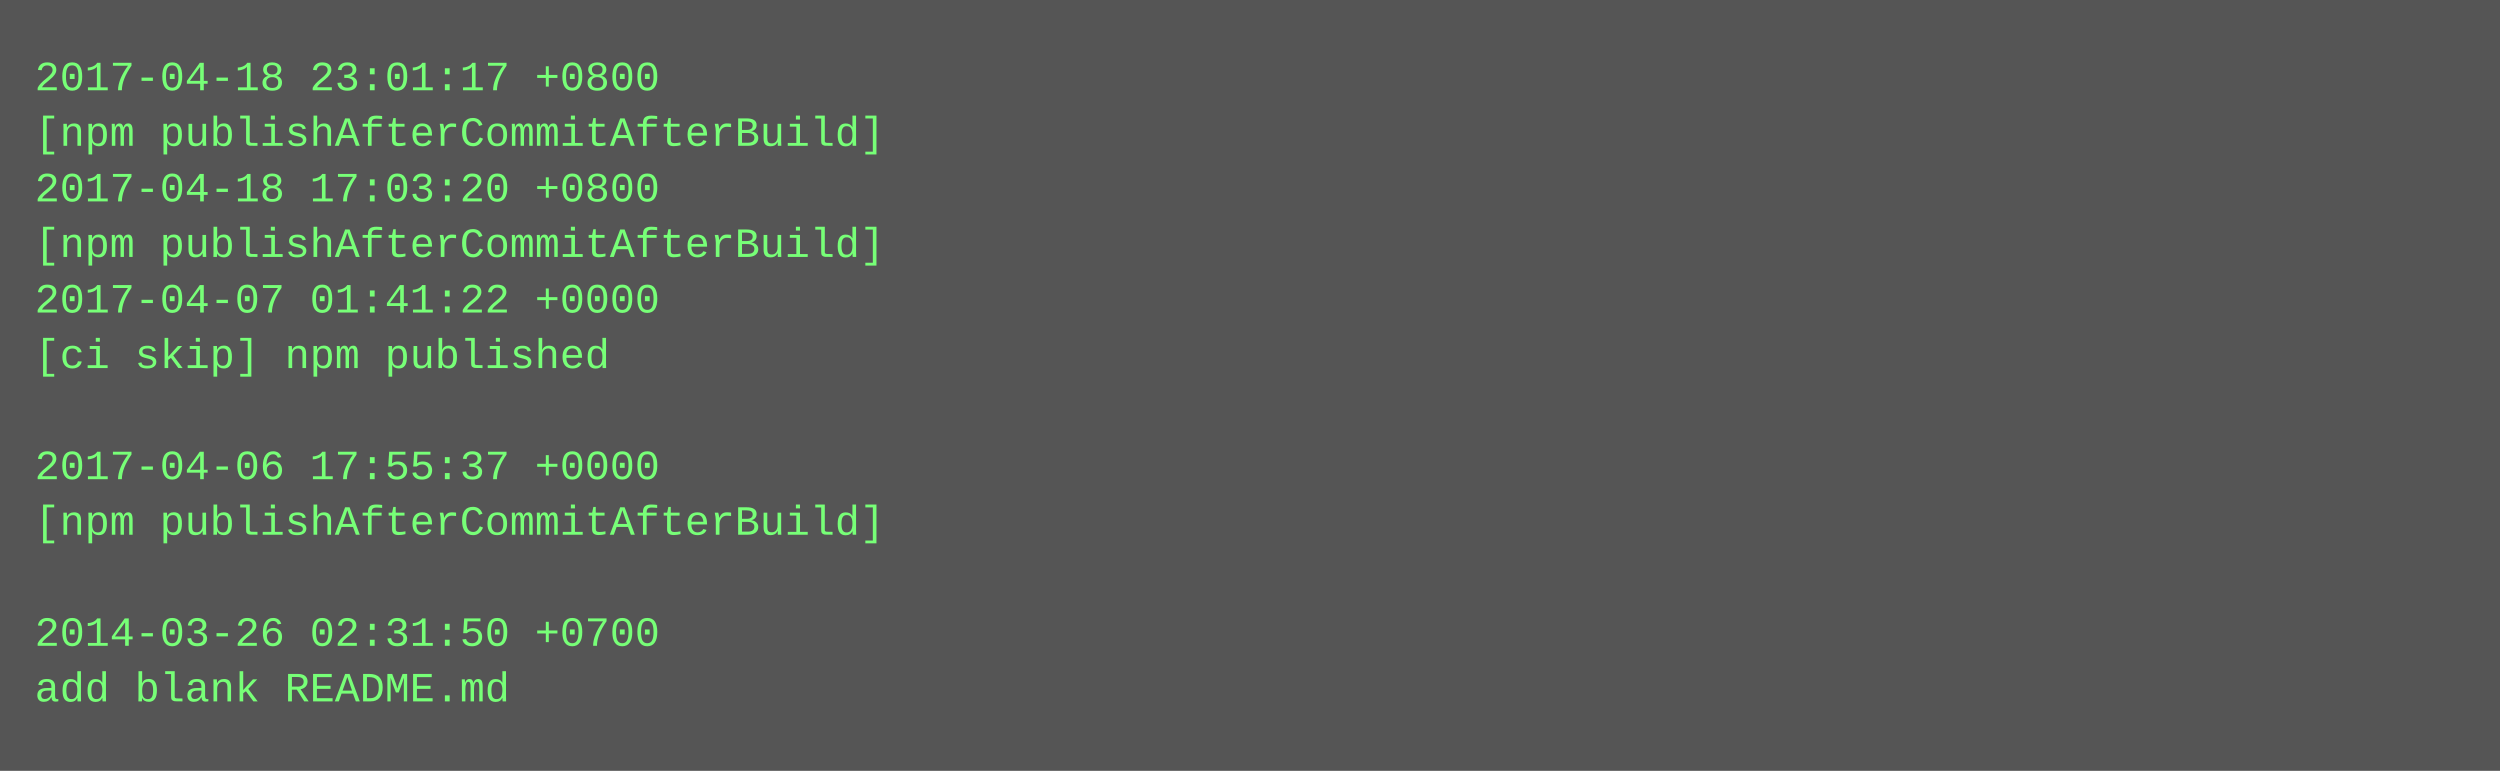
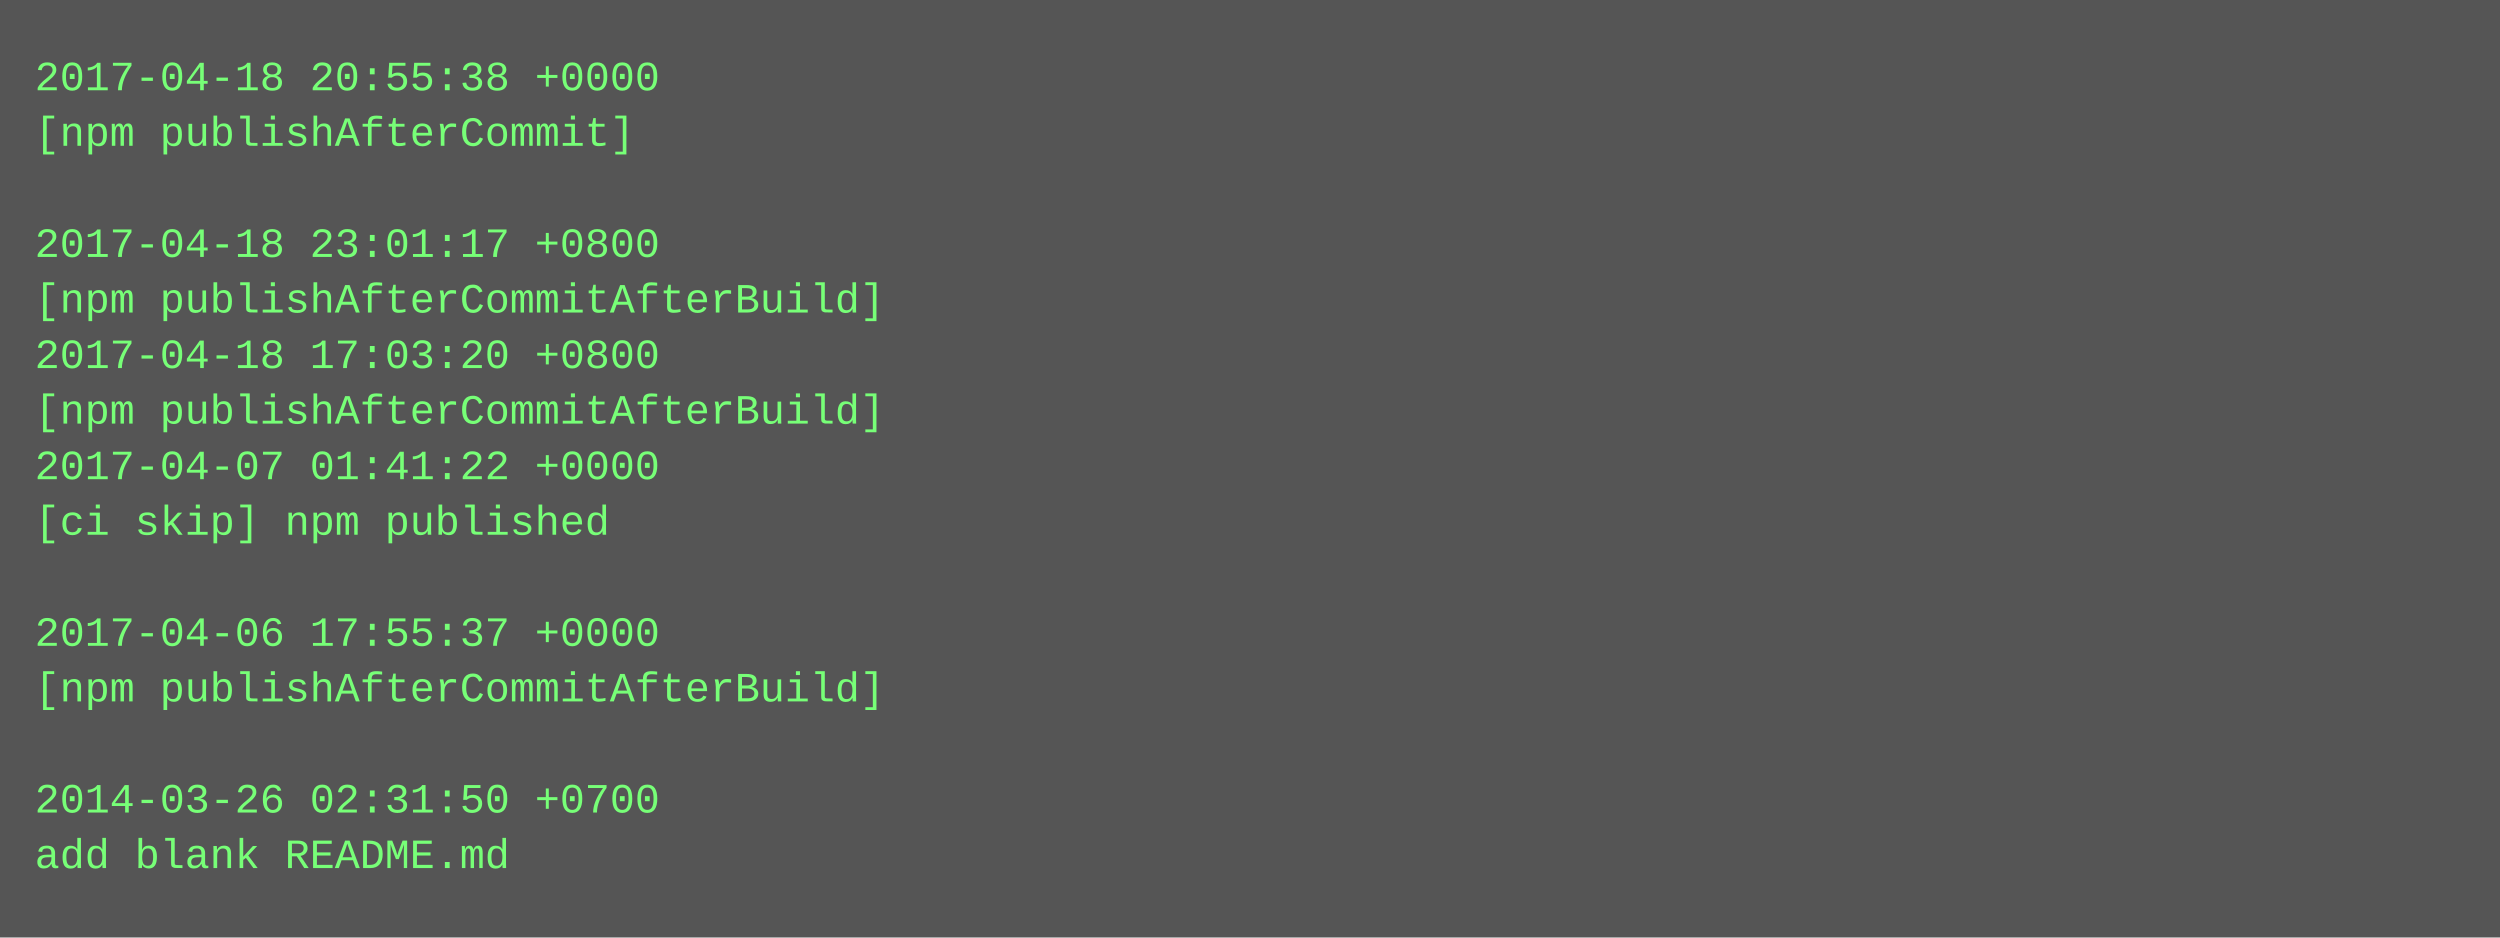
- <svg xmlns="http://www.w3.org/2000/svg" height="222" width="720">
-   <rect height="222" fill="#555" width="720" />
+ <svg xmlns="http://www.w3.org/2000/svg" height="270" width="720">
+   <rect height="270" fill="#555" width="720" />
  <text fill="#7f7" font-family="Courier New" font-size="12" xml:space="preserve">
-     <tspan x="10" y="26">2017-04-18 23:01:17 +0800</tspan>
-     <tspan x="10" y="42">[npm publishAfterCommitAfterBuild]</tspan>
-     <tspan x="10" y="58">2017-04-18 17:03:20 +0800</tspan>
-     <tspan x="10" y="74">[npm publishAfterCommitAfterBuild]</tspan>
-     <tspan x="10" y="90">2017-04-07 01:41:22 +0000</tspan>
-     <tspan x="10" y="106">[ci skip] npm published</tspan>
-     <tspan x="10" y="122" />
-     <tspan x="10" y="138">2017-04-06 17:55:37 +0000</tspan>
-     <tspan x="10" y="154">[npm publishAfterCommitAfterBuild]</tspan>
+     <tspan x="10" y="26">2017-04-18 20:55:38 +0000</tspan>
+     <tspan x="10" y="42">[npm publishAfterCommit]</tspan>
+     <tspan x="10" y="58" />
+     <tspan x="10" y="74">2017-04-18 23:01:17 +0800</tspan>
+     <tspan x="10" y="90">[npm publishAfterCommitAfterBuild]</tspan>
+     <tspan x="10" y="106">2017-04-18 17:03:20 +0800</tspan>
+     <tspan x="10" y="122">[npm publishAfterCommitAfterBuild]</tspan>
+     <tspan x="10" y="138">2017-04-07 01:41:22 +0000</tspan>
+     <tspan x="10" y="154">[ci skip] npm published</tspan>
    <tspan x="10" y="170" />
-     <tspan x="10" y="186">2014-03-26 02:31:50 +0700</tspan>
-     <tspan x="10" y="202">add blank README.md</tspan>
+     <tspan x="10" y="186">2017-04-06 17:55:37 +0000</tspan>
+     <tspan x="10" y="202">[npm publishAfterCommitAfterBuild]</tspan>
+     <tspan x="10" y="218" />
+     <tspan x="10" y="234">2014-03-26 02:31:50 +0700</tspan>
+     <tspan x="10" y="250">add blank README.md</tspan>
  </text>
</svg>
